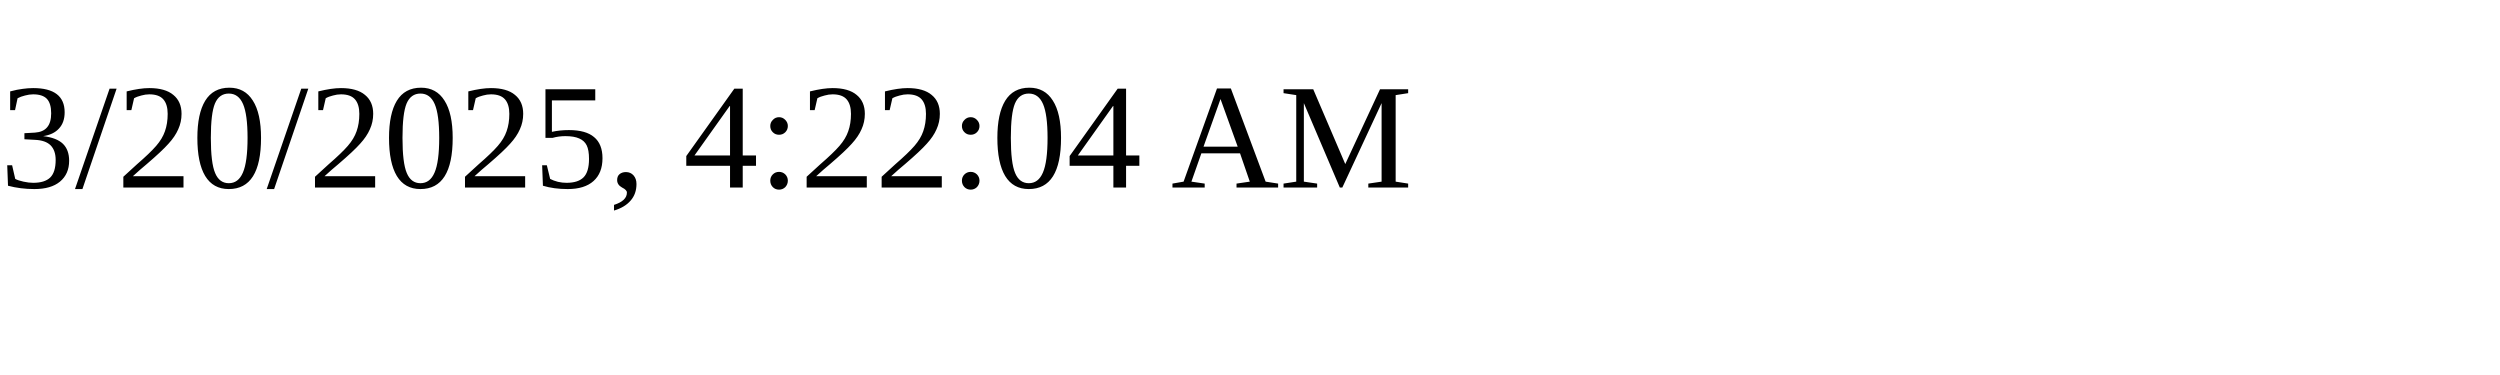
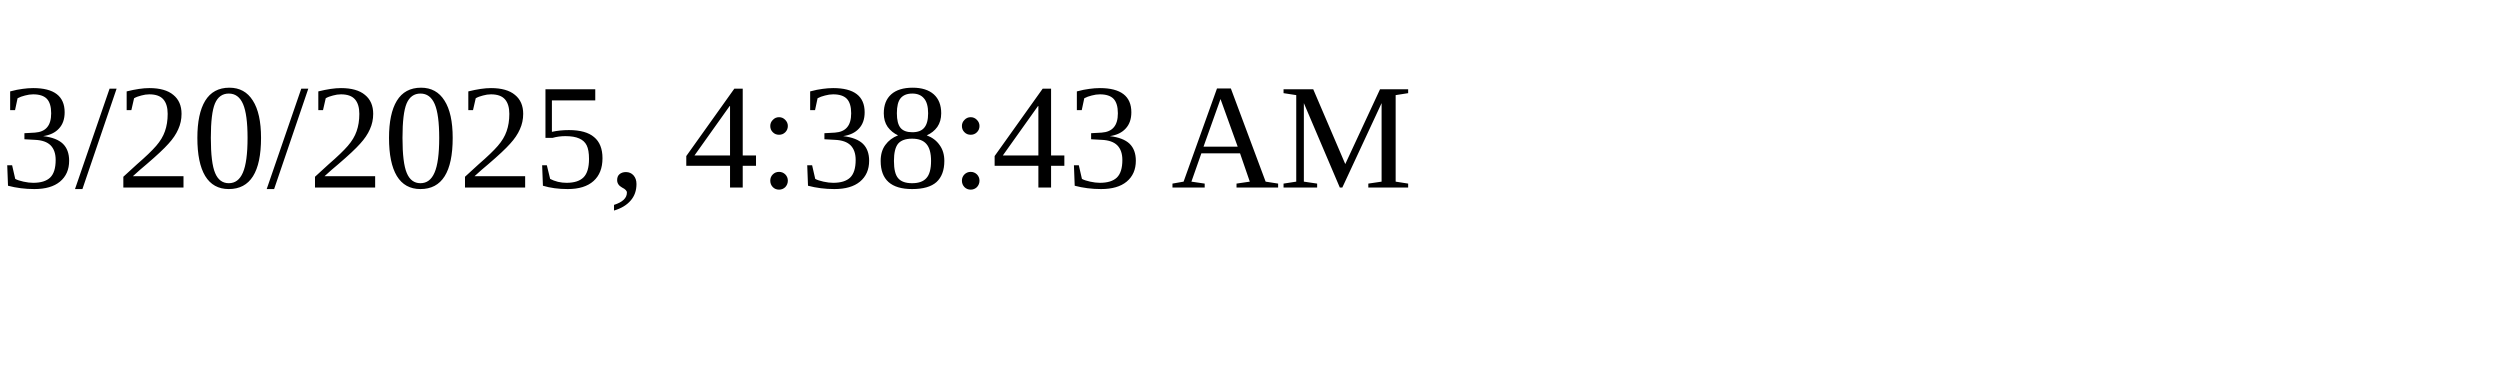
<svg xmlns="http://www.w3.org/2000/svg" height="30" width="200">
-   <text x="0" y="15">3/20/2025, 4:22:04 AM</text>
+   <text x="0" y="15">3/20/2025, 4:38:43 AM</text>
</svg>
